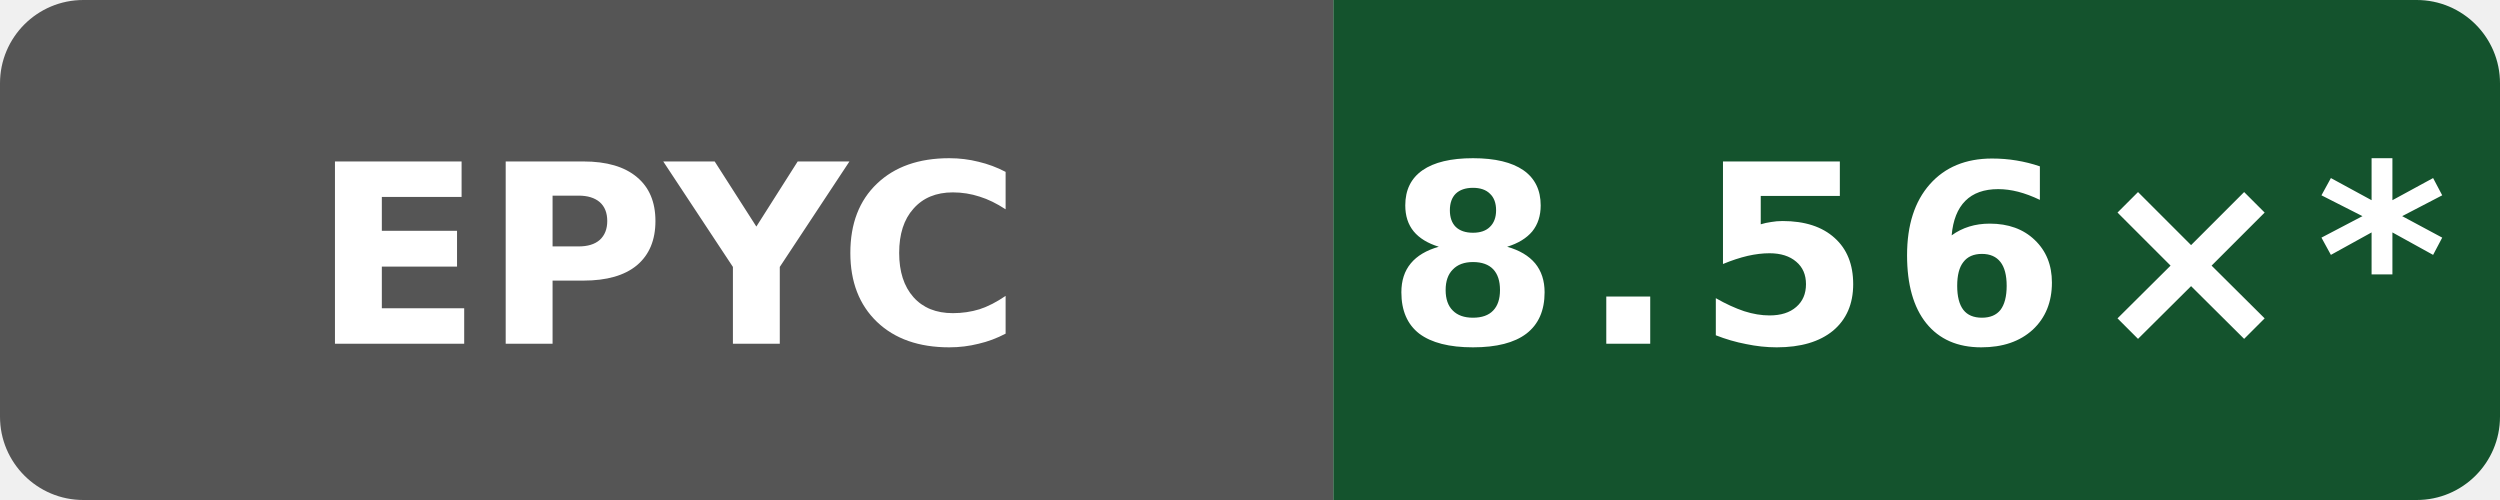
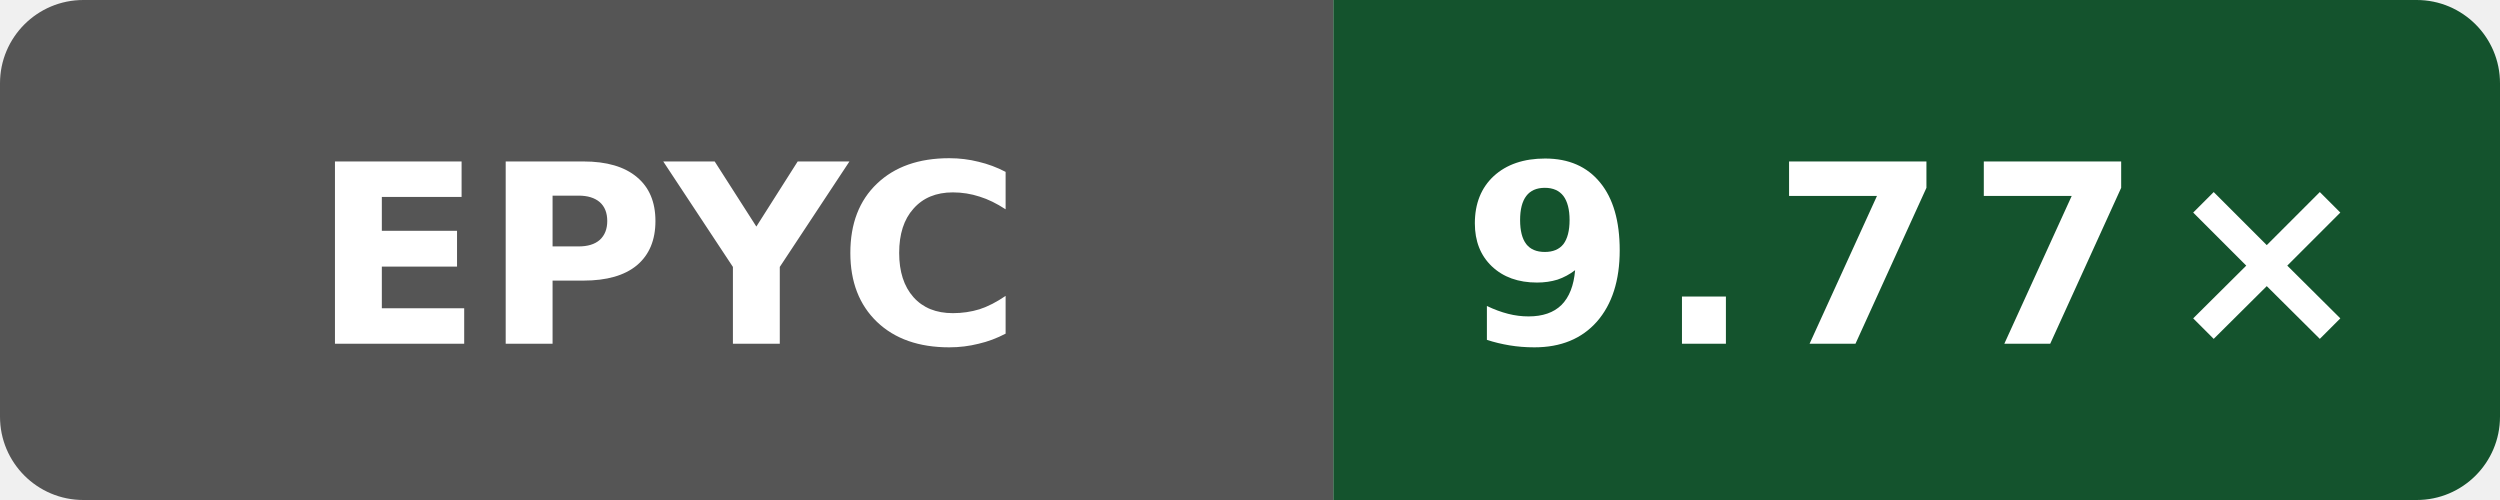
- <svg xmlns="http://www.w3.org/2000/svg" data-original-label="Wasm simd128 compile vs Clang; AMD EPYC 9V45 96-Core Processor; revision a649ddb21dd810338ac87d93e7d2e713d0f98ab1" data-original-message="8.56×" width="120" height="24" viewBox="0 0 120 24" role="img" aria-label="Wasm simd128 compile vs Clang; AMD EPYC 9V45 96-Core Processor; revision a649ddb21dd810338ac87d93e7d2e713d0f98ab1; measured a649ddb21dd810338ac87d93e7d2e713d0f98ab1; 11 commits behind main: 8.56×*">
+ <svg xmlns="http://www.w3.org/2000/svg" data-original-label="Wasm simd128 compile vs Clang; AMD EPYC 7763 64-Core Processor; revision a61cb1662752417319c7569bedebe809b6cb0ad5" data-original-message="9.77×" width="120" height="24" viewBox="0 0 120 24" role="img" aria-label="Wasm simd128 compile vs Clang; AMD EPYC 7763 64-Core Processor; revision a61cb1662752417319c7569bedebe809b6cb0ad5; measured a61cb1662752417319c7569bedebe809b6cb0ad5; 0 commits behind main: 9.77×">
  <defs>
    <clipPath id="badge">
      <rect width="120" height="24" rx="4" />
    </clipPath>
  </defs>
  <g clip-path="url(#badge)">
    <rect width="64" height="24" fill="#555" />
    <rect x="64" width="56" height="24" fill="#14532d" />
  </g>
  <text x="32" y="16.5" fill="#fff" text-anchor="middle" font-family="Verdana,Geneva,DejaVu Sans,sans-serif" font-size="12" font-weight="700" textLength="31" lengthAdjust="spacingAndGlyphs">EPYC</text>
-   <text x="92" y="16.5" fill="#fff" text-anchor="middle" font-family="Verdana,Geneva,DejaVu Sans,sans-serif" font-size="12" font-weight="700" letter-spacing="1" textLength="44" lengthAdjust="spacingAndGlyphs">8.56×*</text>
+   <text x="92" y="16.5" fill="#fff" text-anchor="middle" font-family="Verdana,Geneva,DejaVu Sans,sans-serif" font-size="12" font-weight="700" letter-spacing="1" textLength="39" lengthAdjust="spacingAndGlyphs">9.77×</text>
</svg>
